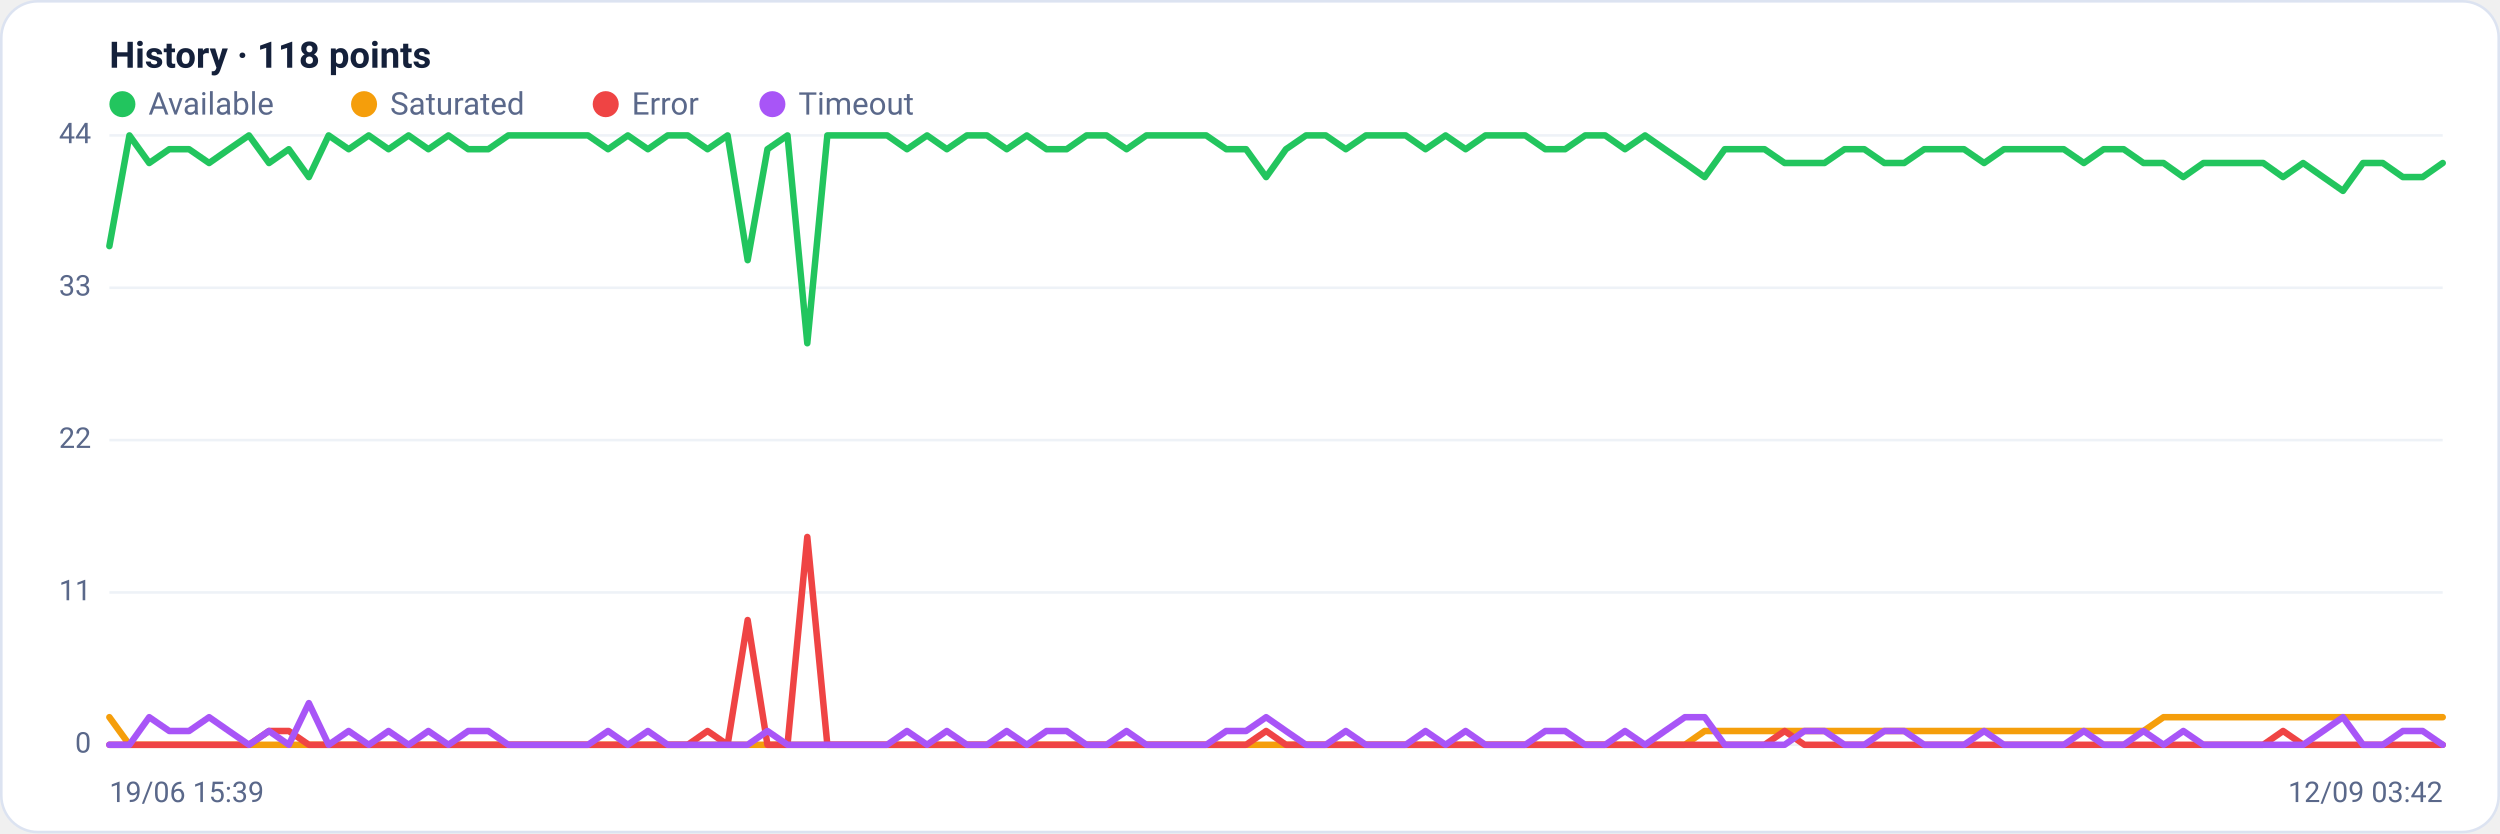
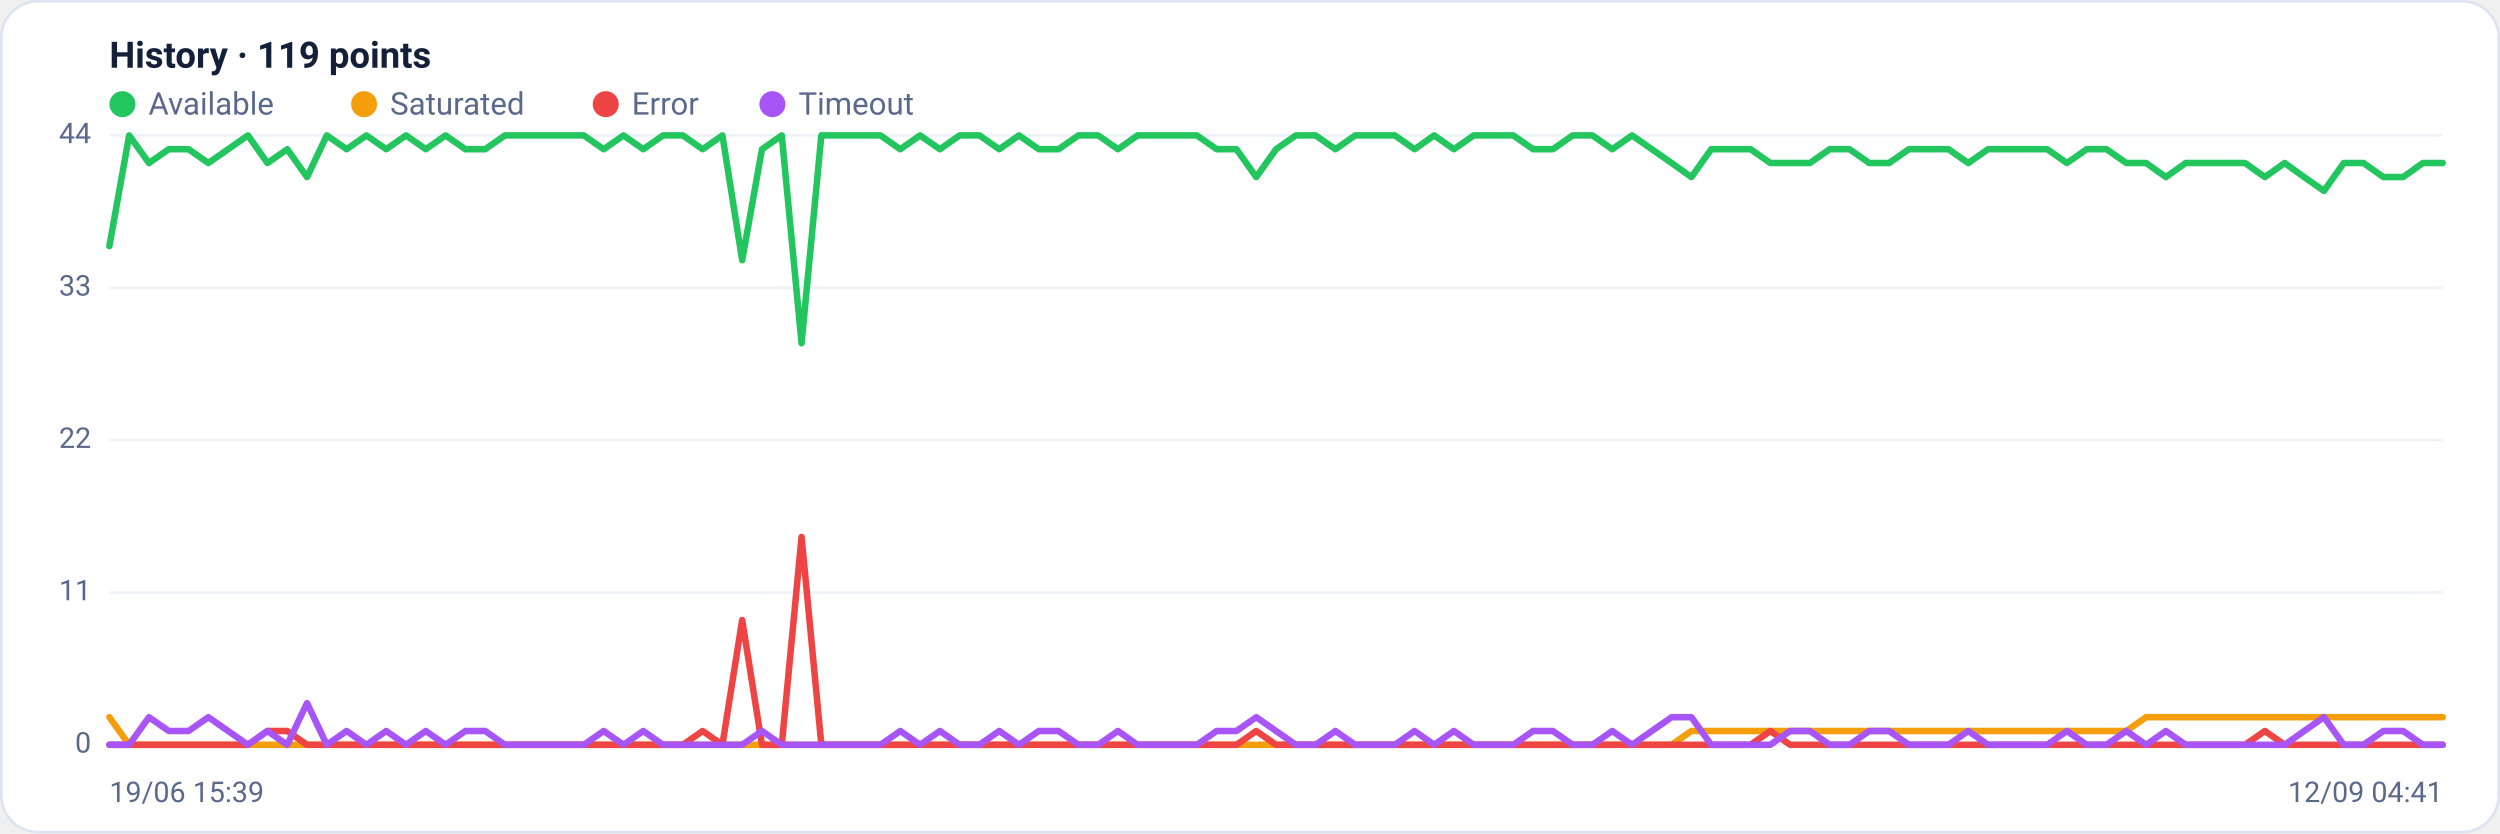
<svg xmlns="http://www.w3.org/2000/svg" viewBox="0 0 960 320" width="960" height="320" font-family="Segoe UI, system-ui, -apple-system, Roboto, Helvetica, Arial, sans-serif" role="img" aria-label="Availability history per region">
  <rect x="0.5" y="0.5" width="959" height="319" rx="14" fill="#ffffff" stroke="#dce3f1" />
-   <text x="42" y="26" font-size="14" font-weight="600" fill="#14203a">History · 118 points</text>
+   <text x="42" y="26" font-size="14" font-weight="600" fill="#14203a">History · 119 points</text>
  <circle cx="47" cy="40" r="5" fill="#22c55e" />
  <text x="57" y="44" font-size="12" fill="#5a688a">Available</text>
  <circle cx="139.8" cy="40" r="5" fill="#f59e0b" />
  <text x="149.8" y="44" font-size="12" fill="#5a688a">Saturated</text>
  <circle cx="232.6" cy="40" r="5" fill="#ef4444" />
  <text x="242.6" y="44" font-size="12" fill="#5a688a">Error</text>
  <circle cx="296.6" cy="40" r="5" fill="#a855f7" />
  <text x="306.6" y="44" font-size="12" fill="#5a688a">Timeout</text>
  <line x1="42" y1="286.0" x2="938" y2="286.0" stroke="#eef2f7" stroke-width="1" />
  <text x="35" y="289.0" text-anchor="end" font-size="11" fill="#5a688a">0</text>
  <line x1="42" y1="227.5" x2="938" y2="227.5" stroke="#eef2f7" stroke-width="1" />
  <text x="35" y="230.5" text-anchor="end" font-size="11" fill="#5a688a">11</text>
  <line x1="42" y1="169.0" x2="938" y2="169.0" stroke="#eef2f7" stroke-width="1" />
  <text x="35" y="172.0" text-anchor="end" font-size="11" fill="#5a688a">22</text>
  <line x1="42" y1="110.5" x2="938" y2="110.5" stroke="#eef2f7" stroke-width="1" />
  <text x="35" y="113.5" text-anchor="end" font-size="11" fill="#5a688a">33</text>
  <line x1="42" y1="52.0" x2="938" y2="52.0" stroke="#eef2f7" stroke-width="1" />
  <text x="35" y="55.0" text-anchor="end" font-size="11" fill="#5a688a">44</text>
-   <polyline fill="none" stroke="#22c55e" stroke-width="2.5" stroke-linejoin="round" stroke-linecap="round" points="42.0,94.5 49.7,52.0 57.3,62.6 65.0,57.3 72.6,57.3 80.3,62.6 87.9,57.3 95.6,52.0 103.3,62.6 110.9,57.3 118.6,68.0 126.2,52.0 133.9,57.3 141.6,52.0 149.2,57.3 156.9,52.0 164.5,57.3 172.2,52.0 179.8,57.3 187.5,57.3 195.2,52.0 202.8,52.0 210.5,52.0 218.1,52.0 225.8,52.0 233.5,57.3 241.1,52.0 248.8,57.3 256.4,52.0 264.1,52.0 271.7,57.3 279.4,52.0 287.1,99.9 294.7,57.3 302.4,52.0 310.0,131.8 317.7,52.0 325.4,52.0 333.0,52.0 340.7,52.0 348.3,57.3 356.0,52.0 363.6,57.3 371.3,52.0 379.0,52.0 386.6,57.3 394.3,52.0 401.9,57.3 409.6,57.3 417.2,52.0 424.9,52.0 432.6,57.3 440.2,52.0 447.9,52.0 455.5,52.0 463.2,52.0 470.9,57.3 478.5,57.3 486.2,68.0 493.8,57.3 501.5,52.0 509.1,52.0 516.8,57.3 524.5,52.0 532.1,52.0 539.8,52.0 547.4,57.3 555.1,52.0 562.8,57.3 570.4,52.0 578.1,52.0 585.7,52.0 593.4,57.3 601.0,57.3 608.7,52.0 616.4,52.0 624.0,57.3 631.7,52.0 639.3,57.3 647.0,62.6 654.6,68.0 662.3,57.3 670.0,57.3 677.6,57.3 685.3,62.6 692.9,62.6 700.6,62.6 708.3,57.3 715.9,57.3 723.6,62.6 731.2,62.6 738.9,57.3 746.5,57.3 754.2,57.3 761.9,62.6 769.5,57.3 777.2,57.3 784.8,57.3 792.5,57.3 800.2,62.6 807.8,57.3 815.5,57.3 823.1,62.6 830.8,62.6 838.4,68.0 846.1,62.6 853.8,62.6 861.4,62.6 869.1,62.6 876.7,68.0 884.4,62.6 892.1,68.0 899.7,73.3 907.4,62.6 915.0,62.6 922.7,68.0 930.3,68.0 938.0,62.6" />
-   <polyline fill="none" stroke="#f59e0b" stroke-width="2.5" stroke-linejoin="round" stroke-linecap="round" points="42.0,275.4 49.7,286.0 57.3,286.0 65.0,286.0 72.6,286.0 80.3,286.0 87.9,286.0 95.6,286.0 103.3,286.0 110.9,286.0 118.6,286.0 126.2,286.0 133.9,286.0 141.6,286.0 149.2,286.0 156.9,286.0 164.5,286.0 172.2,286.0 179.8,286.0 187.5,286.0 195.2,286.0 202.8,286.0 210.5,286.0 218.1,286.0 225.8,286.0 233.5,286.0 241.1,286.0 248.8,286.0 256.4,286.0 264.1,286.0 271.7,286.0 279.4,286.0 287.1,286.0 294.7,286.0 302.4,286.0 310.0,286.0 317.7,286.0 325.4,286.0 333.0,286.0 340.7,286.0 348.3,286.0 356.0,286.0 363.6,286.0 371.3,286.0 379.0,286.0 386.6,286.0 394.3,286.0 401.9,286.0 409.6,286.0 417.2,286.0 424.9,286.0 432.6,286.0 440.2,286.0 447.9,286.0 455.5,286.0 463.2,286.0 470.9,286.0 478.5,286.0 486.2,286.0 493.8,286.0 501.5,286.0 509.1,286.0 516.8,286.0 524.5,286.0 532.1,286.0 539.8,286.0 547.4,286.0 555.1,286.0 562.8,286.0 570.4,286.0 578.1,286.0 585.7,286.0 593.4,286.0 601.0,286.0 608.7,286.0 616.4,286.0 624.0,286.0 631.7,286.0 639.3,286.0 647.0,286.0 654.6,280.7 662.3,280.7 670.0,280.7 677.6,280.7 685.3,280.7 692.9,280.7 700.6,280.7 708.3,280.7 715.9,280.7 723.6,280.7 731.2,280.7 738.9,280.7 746.5,280.7 754.2,280.7 761.9,280.7 769.5,280.7 777.2,280.7 784.8,280.7 792.5,280.7 800.2,280.7 807.8,280.7 815.5,280.7 823.1,280.7 830.8,275.4 838.4,275.4 846.1,275.4 853.8,275.4 861.4,275.4 869.1,275.4 876.7,275.4 884.4,275.4 892.1,275.4 899.7,275.4 907.4,275.4 915.0,275.4 922.7,275.4 930.3,275.4 938.0,275.4" />
-   <polyline fill="none" stroke="#ef4444" stroke-width="2.5" stroke-linejoin="round" stroke-linecap="round" points="42.0,286.0 49.7,286.0 57.3,286.0 65.0,286.0 72.6,286.0 80.3,286.0 87.9,286.0 95.6,286.0 103.3,280.7 110.9,280.7 118.6,286.0 126.2,286.0 133.9,286.0 141.6,286.0 149.2,286.0 156.9,286.0 164.5,286.0 172.2,286.0 179.8,286.0 187.5,286.0 195.2,286.0 202.8,286.0 210.5,286.0 218.1,286.0 225.8,286.0 233.5,286.0 241.1,286.0 248.8,286.0 256.4,286.0 264.1,286.0 271.7,280.7 279.4,286.0 287.1,238.1 294.7,286.0 302.4,286.0 310.0,206.2 317.7,286.0 325.4,286.0 333.0,286.0 340.7,286.0 348.3,286.0 356.0,286.0 363.6,286.0 371.3,286.0 379.0,286.0 386.6,286.0 394.3,286.0 401.9,286.0 409.6,286.0 417.2,286.0 424.9,286.0 432.6,286.0 440.2,286.0 447.9,286.0 455.5,286.0 463.2,286.0 470.9,286.0 478.5,286.0 486.2,280.7 493.8,286.0 501.5,286.0 509.1,286.0 516.8,286.0 524.5,286.0 532.1,286.0 539.8,286.0 547.4,286.0 555.1,286.0 562.8,286.0 570.4,286.0 578.1,286.0 585.7,286.0 593.4,286.0 601.0,286.0 608.7,286.0 616.4,286.0 624.0,286.0 631.7,286.0 639.3,286.0 647.0,286.0 654.6,286.0 662.3,286.0 670.0,286.0 677.6,286.0 685.3,280.7 692.9,286.0 700.6,286.0 708.3,286.0 715.9,286.0 723.6,286.0 731.2,286.0 738.9,286.0 746.5,286.0 754.2,286.0 761.9,286.0 769.5,286.0 777.2,286.0 784.8,286.0 792.5,286.0 800.2,286.0 807.8,286.0 815.5,286.0 823.1,286.0 830.8,286.0 838.4,286.0 846.1,286.0 853.8,286.0 861.4,286.0 869.1,286.0 876.7,280.7 884.4,286.0 892.1,286.0 899.7,286.0 907.4,286.0 915.0,286.0 922.7,286.0 930.3,286.0 938.0,286.0" />
-   <polyline fill="none" stroke="#a855f7" stroke-width="2.5" stroke-linejoin="round" stroke-linecap="round" points="42.0,286.0 49.7,286.0 57.3,275.4 65.0,280.7 72.6,280.7 80.3,275.4 87.9,280.7 95.6,286.0 103.3,280.7 110.9,286.0 118.6,270.0 126.2,286.0 133.9,280.7 141.6,286.0 149.2,280.7 156.9,286.0 164.5,280.7 172.2,286.0 179.8,280.7 187.5,280.7 195.2,286.0 202.8,286.0 210.5,286.0 218.1,286.0 225.8,286.0 233.5,280.7 241.1,286.0 248.8,280.7 256.4,286.0 264.1,286.0 271.7,286.0 279.4,286.0 287.1,286.0 294.7,280.7 302.4,286.0 310.0,286.0 317.7,286.0 325.4,286.0 333.0,286.0 340.7,286.0 348.3,280.7 356.0,286.0 363.6,280.7 371.3,286.0 379.0,286.0 386.6,280.7 394.3,286.0 401.9,280.7 409.6,280.7 417.2,286.0 424.9,286.0 432.6,280.7 440.2,286.0 447.9,286.0 455.5,286.0 463.2,286.0 470.9,280.7 478.5,280.7 486.2,275.4 493.8,280.7 501.5,286.0 509.1,286.0 516.8,280.7 524.5,286.0 532.1,286.0 539.8,286.0 547.4,280.7 555.1,286.0 562.8,280.7 570.4,286.0 578.1,286.0 585.7,286.0 593.4,280.7 601.0,280.7 608.7,286.0 616.4,286.0 624.0,280.7 631.7,286.0 639.3,280.7 647.0,275.4 654.6,275.4 662.3,286.0 670.0,286.0 677.6,286.0 685.3,286.0 692.9,280.7 700.6,280.7 708.3,286.0 715.9,286.0 723.6,280.7 731.2,280.7 738.9,286.0 746.5,286.0 754.2,286.0 761.9,280.7 769.5,286.0 777.2,286.0 784.8,286.0 792.5,286.0 800.2,280.7 807.8,286.0 815.5,286.0 823.1,280.7 830.8,286.0 838.4,280.7 846.1,286.0 853.8,286.0 861.4,286.0 869.1,286.0 876.7,286.0 884.4,286.0 892.1,280.7 899.7,275.4 907.4,286.0 915.0,286.0 922.7,280.7 930.3,280.7 938.0,286.0" />
+   <polyline fill="none" stroke="#22c55e" stroke-width="2.5" stroke-linejoin="round" stroke-linecap="round" points="42.0,94.5 49.6,52.0 57.2,62.6 64.8,57.3 72.4,57.3 80.0,62.6 87.6,57.3 95.2,52.0 102.7,62.6 110.3,57.3 117.9,68.0 125.5,52.0 133.1,57.3 140.7,52.0 148.3,57.3 155.9,52.0 163.5,57.3 171.1,52.0 178.7,57.3 186.3,57.3 193.9,52.0 201.5,52.0 209.1,52.0 216.6,52.0 224.2,52.0 231.8,57.3 239.4,52.0 247.0,57.3 254.6,52.0 262.2,52.0 269.8,57.3 277.4,52.0 285.0,99.9 292.6,57.3 300.2,52.0 307.8,131.8 315.4,52.0 322.9,52.0 330.5,52.0 338.1,52.0 345.7,57.3 353.3,52.0 360.9,57.3 368.5,52.0 376.1,52.0 383.7,57.3 391.3,52.0 398.9,57.3 406.5,57.3 414.1,52.0 421.7,52.0 429.3,57.3 436.8,52.0 444.4,52.0 452.0,52.0 459.6,52.0 467.2,57.3 474.8,57.3 482.4,68.0 490.0,57.3 497.6,52.0 505.2,52.0 512.8,57.3 520.4,52.0 528.0,52.0 535.6,52.0 543.2,57.3 550.7,52.0 558.3,57.3 565.9,52.0 573.5,52.0 581.1,52.0 588.7,57.3 596.3,57.3 603.9,52.0 611.5,52.0 619.1,57.3 626.7,52.0 634.3,57.3 641.9,62.6 649.5,68.0 657.1,57.3 664.6,57.3 672.2,57.3 679.8,62.6 687.4,62.6 695.0,62.6 702.6,57.3 710.2,57.3 717.8,62.6 725.4,62.6 733.0,57.3 740.6,57.3 748.2,57.3 755.8,62.6 763.4,57.3 770.9,57.3 778.5,57.3 786.1,57.3 793.7,62.6 801.3,57.3 808.9,57.3 816.5,62.6 824.1,62.6 831.7,68.0 839.3,62.6 846.9,62.6 854.5,62.6 862.1,62.6 869.7,68.0 877.3,62.6 884.8,68.0 892.4,73.3 900.0,62.6 907.6,62.6 915.2,68.0 922.8,68.0 930.4,62.6 938.0,62.6" />
+   <polyline fill="none" stroke="#f59e0b" stroke-width="2.5" stroke-linejoin="round" stroke-linecap="round" points="42.0,275.4 49.6,286.0 57.2,286.0 64.8,286.0 72.4,286.0 80.0,286.0 87.6,286.0 95.2,286.0 102.7,286.0 110.3,286.0 117.9,286.0 125.5,286.0 133.1,286.0 140.7,286.0 148.3,286.0 155.9,286.0 163.5,286.0 171.1,286.0 178.7,286.0 186.3,286.0 193.9,286.0 201.5,286.0 209.1,286.0 216.6,286.0 224.2,286.0 231.8,286.0 239.4,286.0 247.0,286.0 254.6,286.0 262.2,286.0 269.8,286.0 277.4,286.0 285.0,286.0 292.6,286.0 300.2,286.0 307.8,286.0 315.4,286.0 322.9,286.0 330.5,286.0 338.1,286.0 345.7,286.0 353.3,286.0 360.9,286.0 368.5,286.0 376.1,286.0 383.7,286.0 391.3,286.0 398.9,286.0 406.5,286.0 414.1,286.0 421.7,286.0 429.3,286.0 436.8,286.0 444.4,286.0 452.0,286.0 459.6,286.0 467.2,286.0 474.8,286.0 482.4,286.0 490.0,286.0 497.6,286.0 505.2,286.0 512.8,286.0 520.4,286.0 528.0,286.0 535.6,286.0 543.2,286.0 550.7,286.0 558.3,286.0 565.9,286.0 573.5,286.0 581.1,286.0 588.7,286.0 596.3,286.0 603.9,286.0 611.5,286.0 619.1,286.0 626.7,286.0 634.3,286.0 641.9,286.0 649.5,280.7 657.1,280.7 664.6,280.7 672.2,280.7 679.8,280.7 687.4,280.7 695.0,280.7 702.6,280.7 710.2,280.7 717.8,280.7 725.4,280.7 733.0,280.7 740.6,280.7 748.2,280.7 755.8,280.7 763.4,280.7 770.9,280.7 778.5,280.7 786.1,280.7 793.7,280.7 801.3,280.7 808.9,280.7 816.5,280.7 824.1,275.4 831.7,275.4 839.3,275.4 846.9,275.4 854.5,275.4 862.1,275.4 869.7,275.4 877.3,275.4 884.8,275.4 892.4,275.4 900.0,275.4 907.6,275.4 915.2,275.4 922.8,275.4 930.4,275.4 938.0,275.4" />
+   <polyline fill="none" stroke="#ef4444" stroke-width="2.5" stroke-linejoin="round" stroke-linecap="round" points="42.0,286.0 49.6,286.0 57.2,286.0 64.8,286.0 72.4,286.0 80.0,286.0 87.6,286.0 95.2,286.0 102.7,280.7 110.3,280.7 117.9,286.0 125.5,286.0 133.1,286.0 140.7,286.0 148.3,286.0 155.9,286.0 163.5,286.0 171.1,286.0 178.7,286.0 186.3,286.0 193.9,286.0 201.5,286.0 209.1,286.0 216.6,286.0 224.2,286.0 231.8,286.0 239.4,286.0 247.0,286.0 254.6,286.0 262.2,286.0 269.8,280.7 277.4,286.0 285.0,238.1 292.6,286.0 300.2,286.0 307.8,206.2 315.4,286.0 322.9,286.0 330.5,286.0 338.1,286.0 345.7,286.0 353.3,286.0 360.9,286.0 368.5,286.0 376.1,286.0 383.7,286.0 391.3,286.0 398.9,286.0 406.5,286.0 414.1,286.0 421.7,286.0 429.3,286.0 436.8,286.0 444.4,286.0 452.0,286.0 459.6,286.0 467.2,286.0 474.8,286.0 482.4,280.7 490.0,286.0 497.6,286.0 505.2,286.0 512.8,286.0 520.4,286.0 528.0,286.0 535.6,286.0 543.2,286.0 550.7,286.0 558.3,286.0 565.9,286.0 573.5,286.0 581.1,286.0 588.7,286.0 596.3,286.0 603.9,286.0 611.5,286.0 619.1,286.0 626.7,286.0 634.3,286.0 641.9,286.0 649.5,286.0 657.1,286.0 664.6,286.0 672.2,286.0 679.8,280.7 687.4,286.0 695.0,286.0 702.6,286.0 710.2,286.0 717.8,286.0 725.4,286.0 733.0,286.0 740.6,286.0 748.2,286.0 755.8,286.0 763.4,286.0 770.9,286.0 778.5,286.0 786.1,286.0 793.7,286.0 801.3,286.0 808.9,286.0 816.5,286.0 824.1,286.0 831.7,286.0 839.3,286.0 846.9,286.0 854.5,286.0 862.1,286.0 869.7,280.7 877.3,286.0 884.8,286.0 892.4,286.0 900.0,286.0 907.6,286.0 915.2,286.0 922.8,286.0 930.4,286.0 938.0,286.0" />
+   <polyline fill="none" stroke="#a855f7" stroke-width="2.5" stroke-linejoin="round" stroke-linecap="round" points="42.0,286.0 49.6,286.0 57.2,275.4 64.8,280.7 72.4,280.7 80.0,275.4 87.6,280.7 95.2,286.0 102.7,280.7 110.3,286.0 117.9,270.0 125.5,286.0 133.1,280.7 140.7,286.0 148.3,280.7 155.9,286.0 163.5,280.7 171.1,286.0 178.7,280.7 186.3,280.7 193.9,286.0 201.5,286.0 209.1,286.0 216.6,286.0 224.2,286.0 231.8,280.7 239.4,286.0 247.0,280.7 254.6,286.0 262.2,286.0 269.8,286.0 277.4,286.0 285.0,286.0 292.6,280.7 300.2,286.0 307.8,286.0 315.4,286.0 322.9,286.0 330.5,286.0 338.1,286.0 345.7,280.7 353.3,286.0 360.9,280.7 368.5,286.0 376.1,286.0 383.7,280.7 391.3,286.0 398.9,280.7 406.5,280.7 414.1,286.0 421.7,286.0 429.3,280.7 436.8,286.0 444.4,286.0 452.0,286.0 459.6,286.0 467.2,280.7 474.8,280.7 482.4,275.4 490.0,280.7 497.6,286.0 505.2,286.0 512.8,280.7 520.4,286.0 528.0,286.0 535.6,286.0 543.2,280.7 550.7,286.0 558.3,280.7 565.9,286.0 573.5,286.0 581.1,286.0 588.7,280.7 596.3,280.7 603.9,286.0 611.5,286.0 619.1,280.7 626.7,286.0 634.3,280.7 641.9,275.4 649.5,275.4 657.1,286.0 664.6,286.0 672.2,286.0 679.8,286.0 687.4,280.7 695.0,280.7 702.6,286.0 710.2,286.0 717.8,280.7 725.4,280.7 733.0,286.0 740.6,286.0 748.2,286.0 755.8,280.7 763.4,286.0 770.9,286.0 778.5,286.0 786.1,286.0 793.7,280.7 801.3,286.0 808.9,286.0 816.5,280.7 824.1,286.0 831.7,280.7 839.3,286.0 846.9,286.0 854.5,286.0 862.1,286.0 869.7,286.0 877.3,286.0 884.8,280.7 892.4,275.4 900.0,286.0 907.6,286.0 915.2,280.7 922.8,280.7 930.4,286.0 938.0,286.0" />
  <text x="42" y="308" font-size="11" fill="#5a688a">19/06 15:39</text>
-   <text x="938" y="308" text-anchor="end" font-size="11" fill="#5a688a">12/09 03:42</text>
+   <text x="938" y="308" text-anchor="end" font-size="11" fill="#5a688a">12/09 04:41</text>
</svg>
